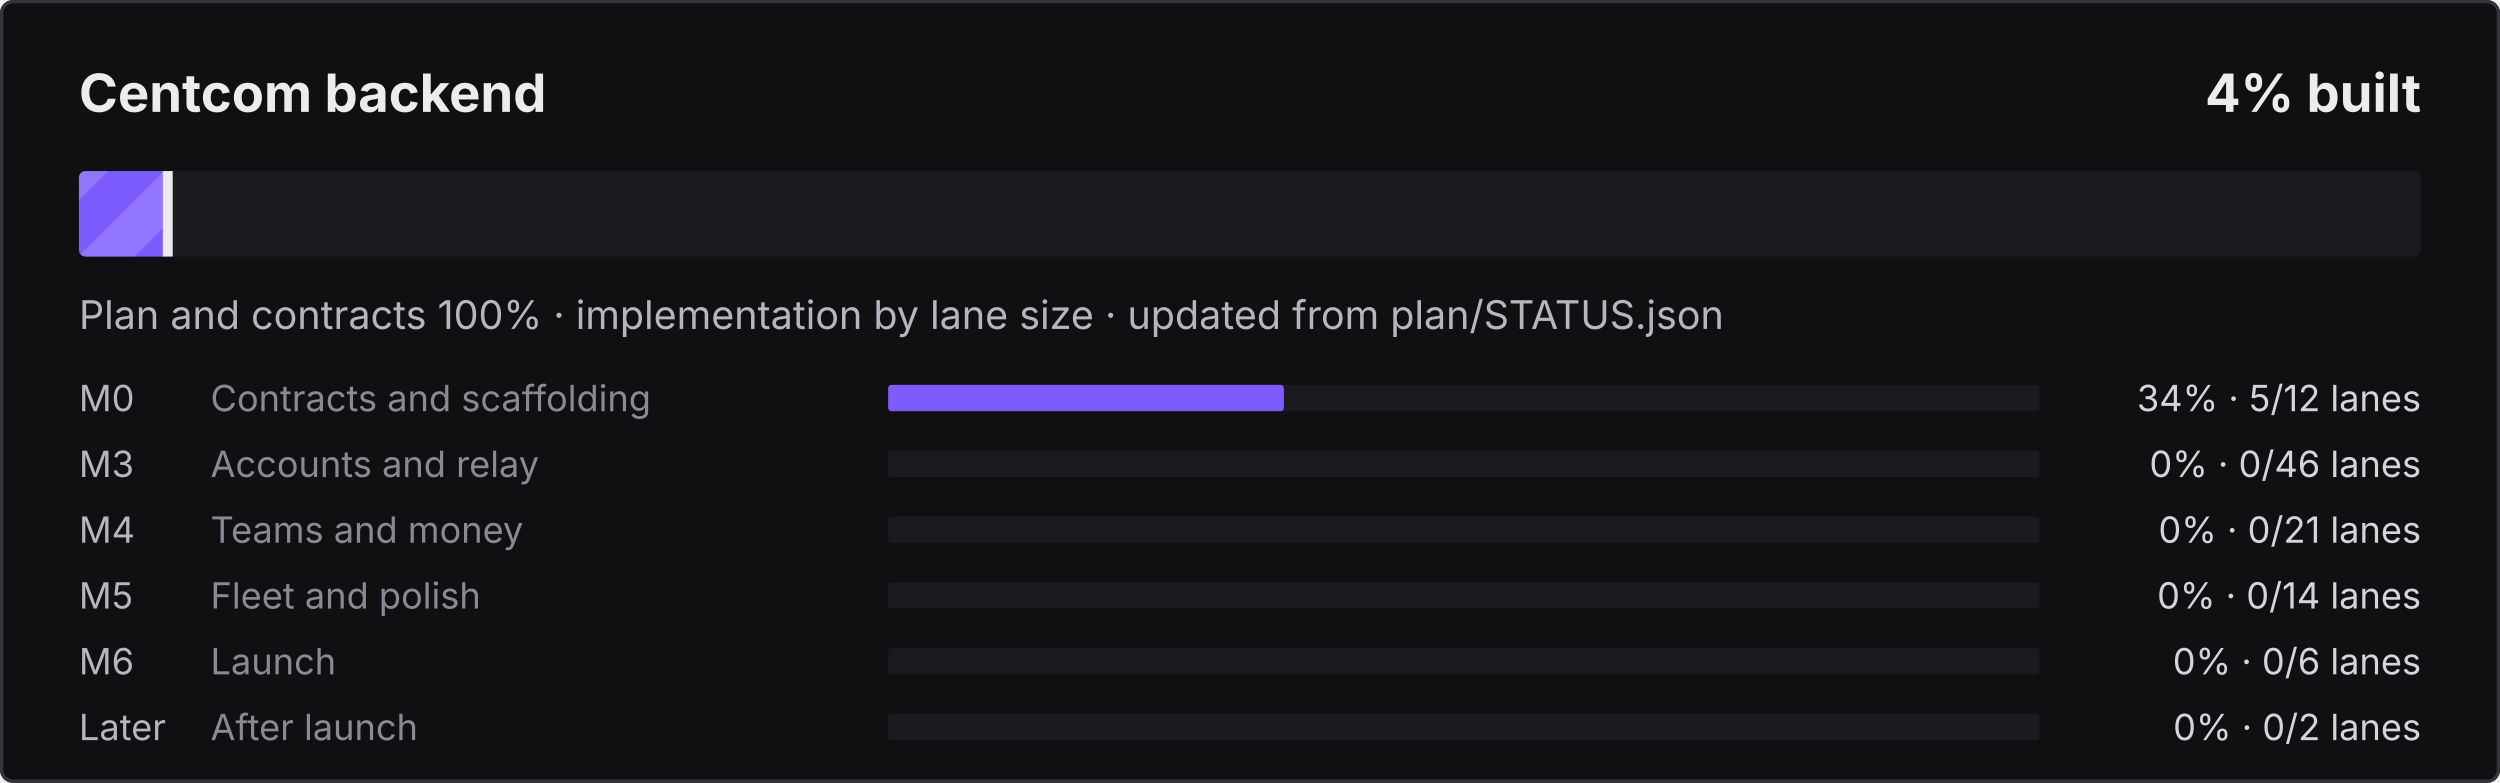
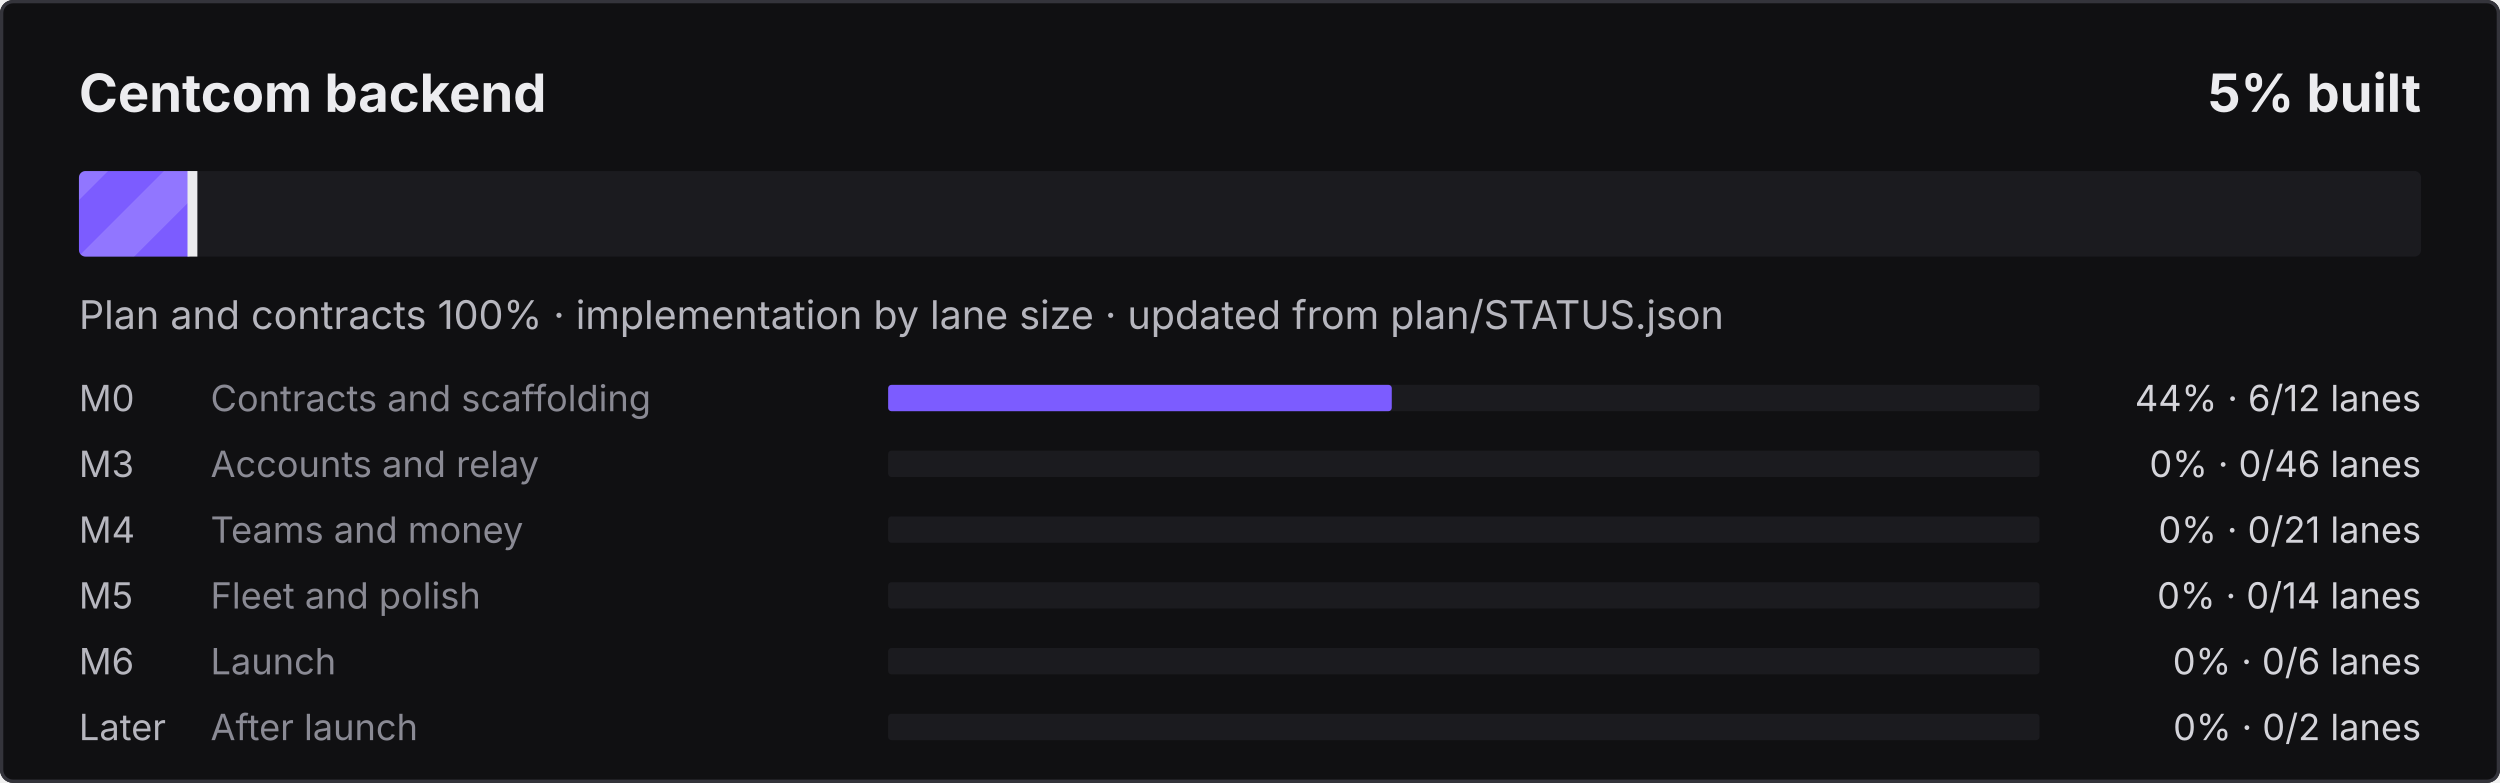
- <svg xmlns="http://www.w3.org/2000/svg" width="760" height="238" viewBox="0 0 760 238" role="img" aria-label="Centcom backend: 4% built">
+ <svg xmlns="http://www.w3.org/2000/svg" width="760" height="238" viewBox="0 0 760 238" role="img" aria-label="Centcom backend: 5% built">
  <defs>
    <pattern id="s" width="24" height="24" patternUnits="userSpaceOnUse" patternTransform="rotate(45)">
      <rect width="12" height="24" fill="#fff" fill-opacity=".16" />
    </pattern>
    <clipPath id="c">
      <rect x="24" y="52" width="712" height="26" rx="2" />
    </clipPath>
  </defs>
  <style>@keyframes mv{to{transform:translateX(24px)}}
.st{animation:mv .9s linear infinite}text{font-family:ui-sans-serif,system-ui,-apple-system,"Segoe UI",sans-serif}
@media (prefers-reduced-motion:reduce){.st{animation:none}}</style>
  <rect width="760" height="238" rx="4" fill="#101012" />
  <rect x=".5" y=".5" width="759" height="237" rx="3.5" fill="none" stroke="#34343B" />
  <text x="24" y="34" fill="#ECECEF" font-size="16" font-weight="700">Centcom backend</text>
-   <text x="736" y="34" fill="#ECECEF" font-size="16" font-weight="700" text-anchor="end">4% built</text>
+   <text x="736" y="34" fill="#ECECEF" font-size="16" font-weight="700" text-anchor="end">5% built</text>
  <rect x="24" y="52" width="712" height="26" rx="2" fill="#1B1B1F" />
  <clipPath id="cf">
-     <rect x="24" y="52" width="27.5" height="26" rx="2" />
+     <rect x="24" y="52" width="35.0" height="26" rx="2" />
  </clipPath>
  <g clip-path="url(#cf)">
-     <rect x="24" y="52" width="27.5" height="26" fill="#7C5CFF" />
-     <rect x="0" y="52" width="75.5" height="26" fill="url(#s)" class="st" />
+     <rect x="24" y="52" width="35.0" height="26" fill="#7C5CFF" />
+     <rect x="0" y="52" width="83.0" height="26" fill="url(#s)" class="st" />
  </g>
-   <rect x="49.5" y="52" width="3" height="26" fill="#ECECEF" />
+   <rect x="57.0" y="52" width="3" height="26" fill="#ECECEF" />
  <text x="24" y="100" fill="#B6B6BE" font-size="12">Plan and contracts 100% · implementation by lane size · updated from plan/STATUS.json</text>
  <text x="24" y="125" fill="#B6B6BE" font-size="11">M0</text>
  <text x="64" y="125" fill="#8A8A94" font-size="11">Contracts and scaffolding</text>
  <rect x="270" y="117" width="350" height="8" rx="1" fill="#1B1B1F" />
-   <rect x="270" y="117" width="120.3" height="8" rx="1" fill="#7C5CFF" />
-   <text x="736" y="125" fill="#D4D4DA" font-size="11" text-anchor="end">34% · 5/12 lanes</text>
+   <rect x="270" y="117" width="153.1" height="8" rx="1" fill="#7C5CFF" />
+   <text x="736" y="125" fill="#D4D4DA" font-size="11" text-anchor="end">44% · 6/12 lanes</text>
  <text x="24" y="145" fill="#B6B6BE" font-size="11">M3</text>
  <text x="64" y="145" fill="#8A8A94" font-size="11">Accounts and relay</text>
  <rect x="270" y="137" width="350" height="8" rx="1" fill="#1B1B1F" />
  <text x="736" y="145" fill="#D4D4DA" font-size="11" text-anchor="end">0% · 0/46 lanes</text>
  <text x="24" y="165" fill="#B6B6BE" font-size="11">M4</text>
  <text x="64" y="165" fill="#8A8A94" font-size="11">Teams and money</text>
  <rect x="270" y="157" width="350" height="8" rx="1" fill="#1B1B1F" />
  <text x="736" y="165" fill="#D4D4DA" font-size="11" text-anchor="end">0% · 0/21 lanes</text>
  <text x="24" y="185" fill="#B6B6BE" font-size="11">M5</text>
  <text x="64" y="185" fill="#8A8A94" font-size="11">Fleet and polish</text>
  <rect x="270" y="177" width="350" height="8" rx="1" fill="#1B1B1F" />
  <text x="736" y="185" fill="#D4D4DA" font-size="11" text-anchor="end">0% · 0/14 lanes</text>
  <text x="24" y="205" fill="#B6B6BE" font-size="11">M6</text>
  <text x="64" y="205" fill="#8A8A94" font-size="11">Launch</text>
  <rect x="270" y="197" width="350" height="8" rx="1" fill="#1B1B1F" />
  <text x="736" y="205" fill="#D4D4DA" font-size="11" text-anchor="end">0% · 0/6 lanes</text>
  <text x="24" y="225" fill="#B6B6BE" font-size="11">Later</text>
  <text x="64" y="225" fill="#8A8A94" font-size="11">After launch</text>
  <rect x="270" y="217" width="350" height="8" rx="1" fill="#1B1B1F" />
  <text x="736" y="225" fill="#D4D4DA" font-size="11" text-anchor="end">0% · 0/2 lanes</text>
</svg>
